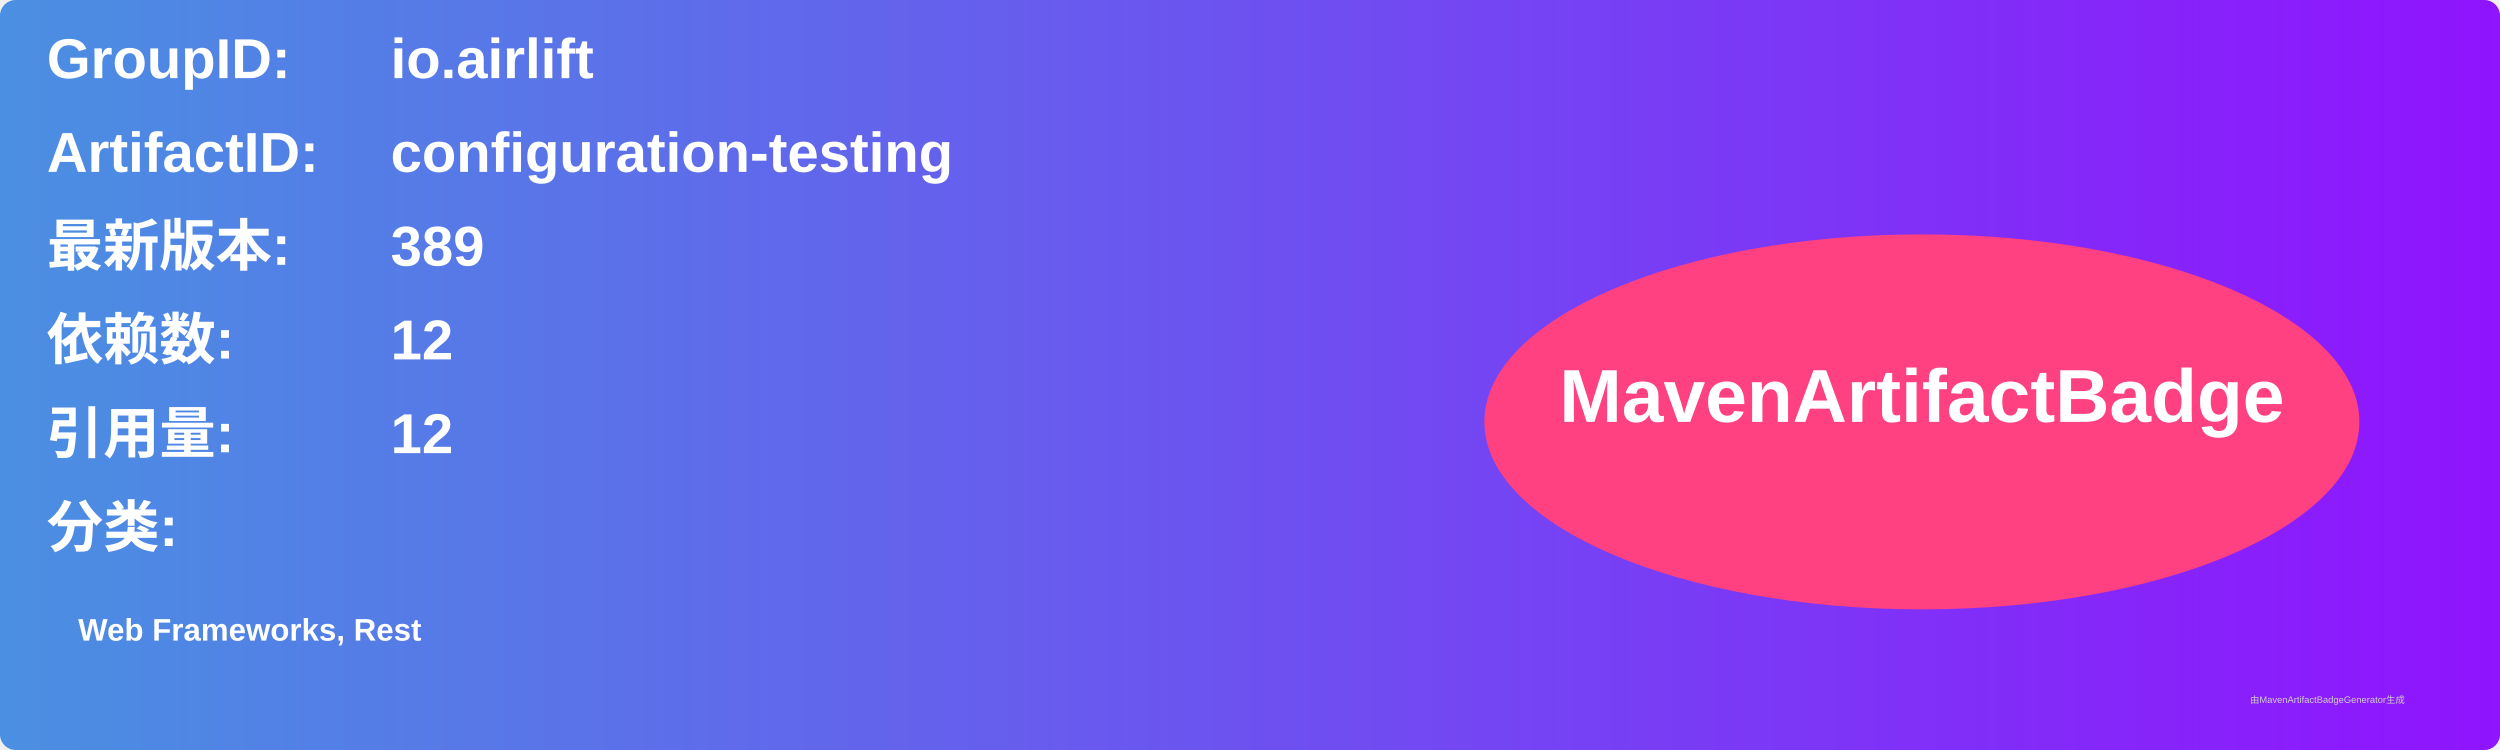
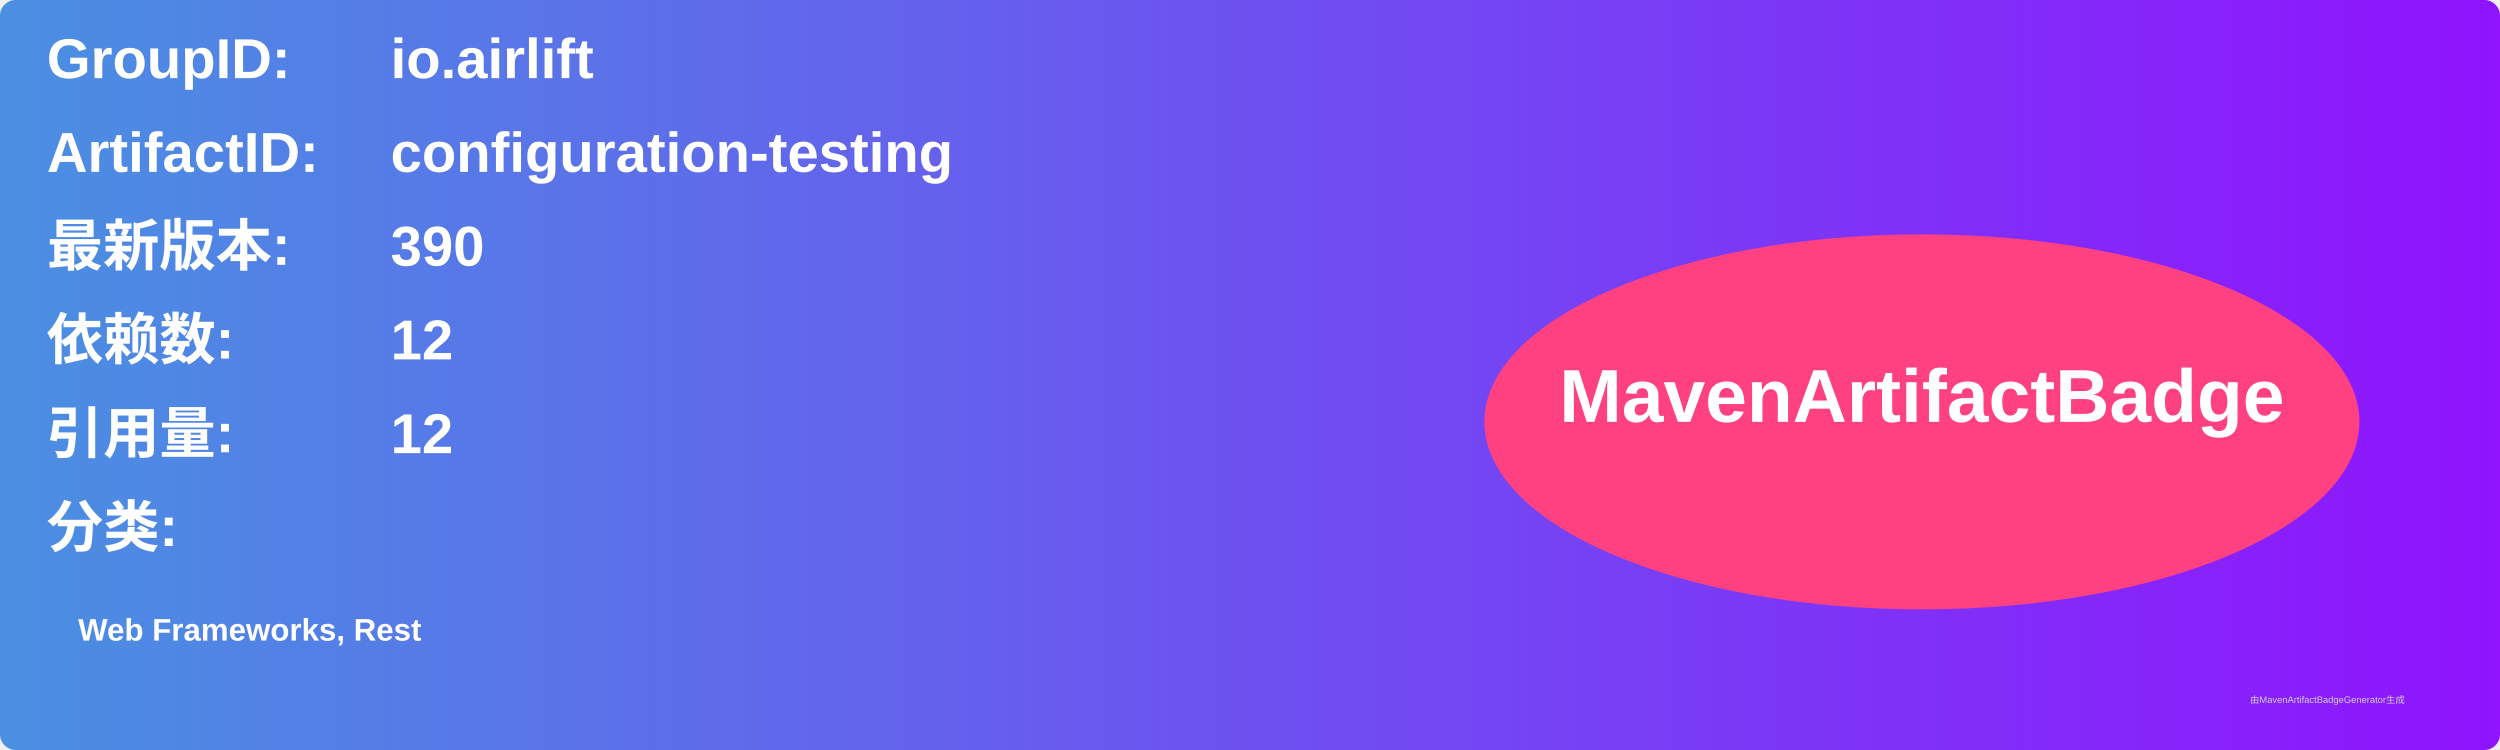
<svg xmlns="http://www.w3.org/2000/svg" width="800" height="240" viewBox="0 0 800 240">
  <linearGradient id="grad" x1="0%" y1="0%" x2="100%" y2="0%">
    <stop offset="0%" stop-color="#4a90e2" />
    <stop offset="100%" stop-color="#9013fe" />
  </linearGradient>
  <rect width="100%" height="100%" rx="5" ry="5" fill="url(#grad)" />
  <g transform="translate(15, 15)">
    <text x="0" y="10" font-family="Arial" font-size="18" fill="white" font-weight="bold" width="260">GroupID:</text>
    <text x="110" y="10" font-family="Arial" font-size="18" fill="white" font-weight="bold" width="460">io.airlift</text>
    <text x="0" y="40" font-family="Arial" font-size="18" fill="white" font-weight="bold" width="260">ArtifactID:</text>
    <text x="110" y="40" font-family="Arial" font-size="18" fill="white" font-weight="bold" width="460">configuration-testing</text>
    <text x="0" y="70" font-family="Arial" font-size="18" fill="white" font-weight="bold">最新版本:</text>
    <text x="110" y="70" font-family="Arial" font-size="18" fill="white" font-weight="bold">
-       <tspan font-weight="bold">389</tspan>
+       <tspan font-weight="bold">390</tspan>
    </text>
    <text x="0" y="100" font-family="Arial" font-size="18" fill="white" font-weight="bold">依赖数: </text>
    <text x="110" y="100" font-family="Arial" font-size="18" fill="white">
      <tspan font-weight="bold">12</tspan>
    </text>
    <text x="0" y="130" font-family="Arial" font-size="18" fill="white" font-weight="bold">引用量: </text>
    <text x="110" y="130" font-family="Arial" font-size="18" fill="white">
      <tspan font-weight="bold">12</tspan>
    </text>
    <text x="0" y="160" font-family="Arial" font-size="18" fill="white" font-weight="bold">分类:</text>
    <text x="10" y="190" font-family="Arial" font-size="10" fill="white">
      <tspan font-weight="bold">Web Frameworks, Rest</tspan>
    </text>
    <ellipse cx="600" cy="120" rx="140" ry="60" fill="#ff4081" />
    <text x="600" y="120" text-anchor="middle" font-family="Arial" font-size="24" fill="white" font-weight="bold">MavenArtifactBadge</text>
  </g>
  <text x="720" y="225" font-family="Arial" font-size="3" fill="#d0d0d0">由MavenArtifactBadgeGenerator生成</text>
</svg>
